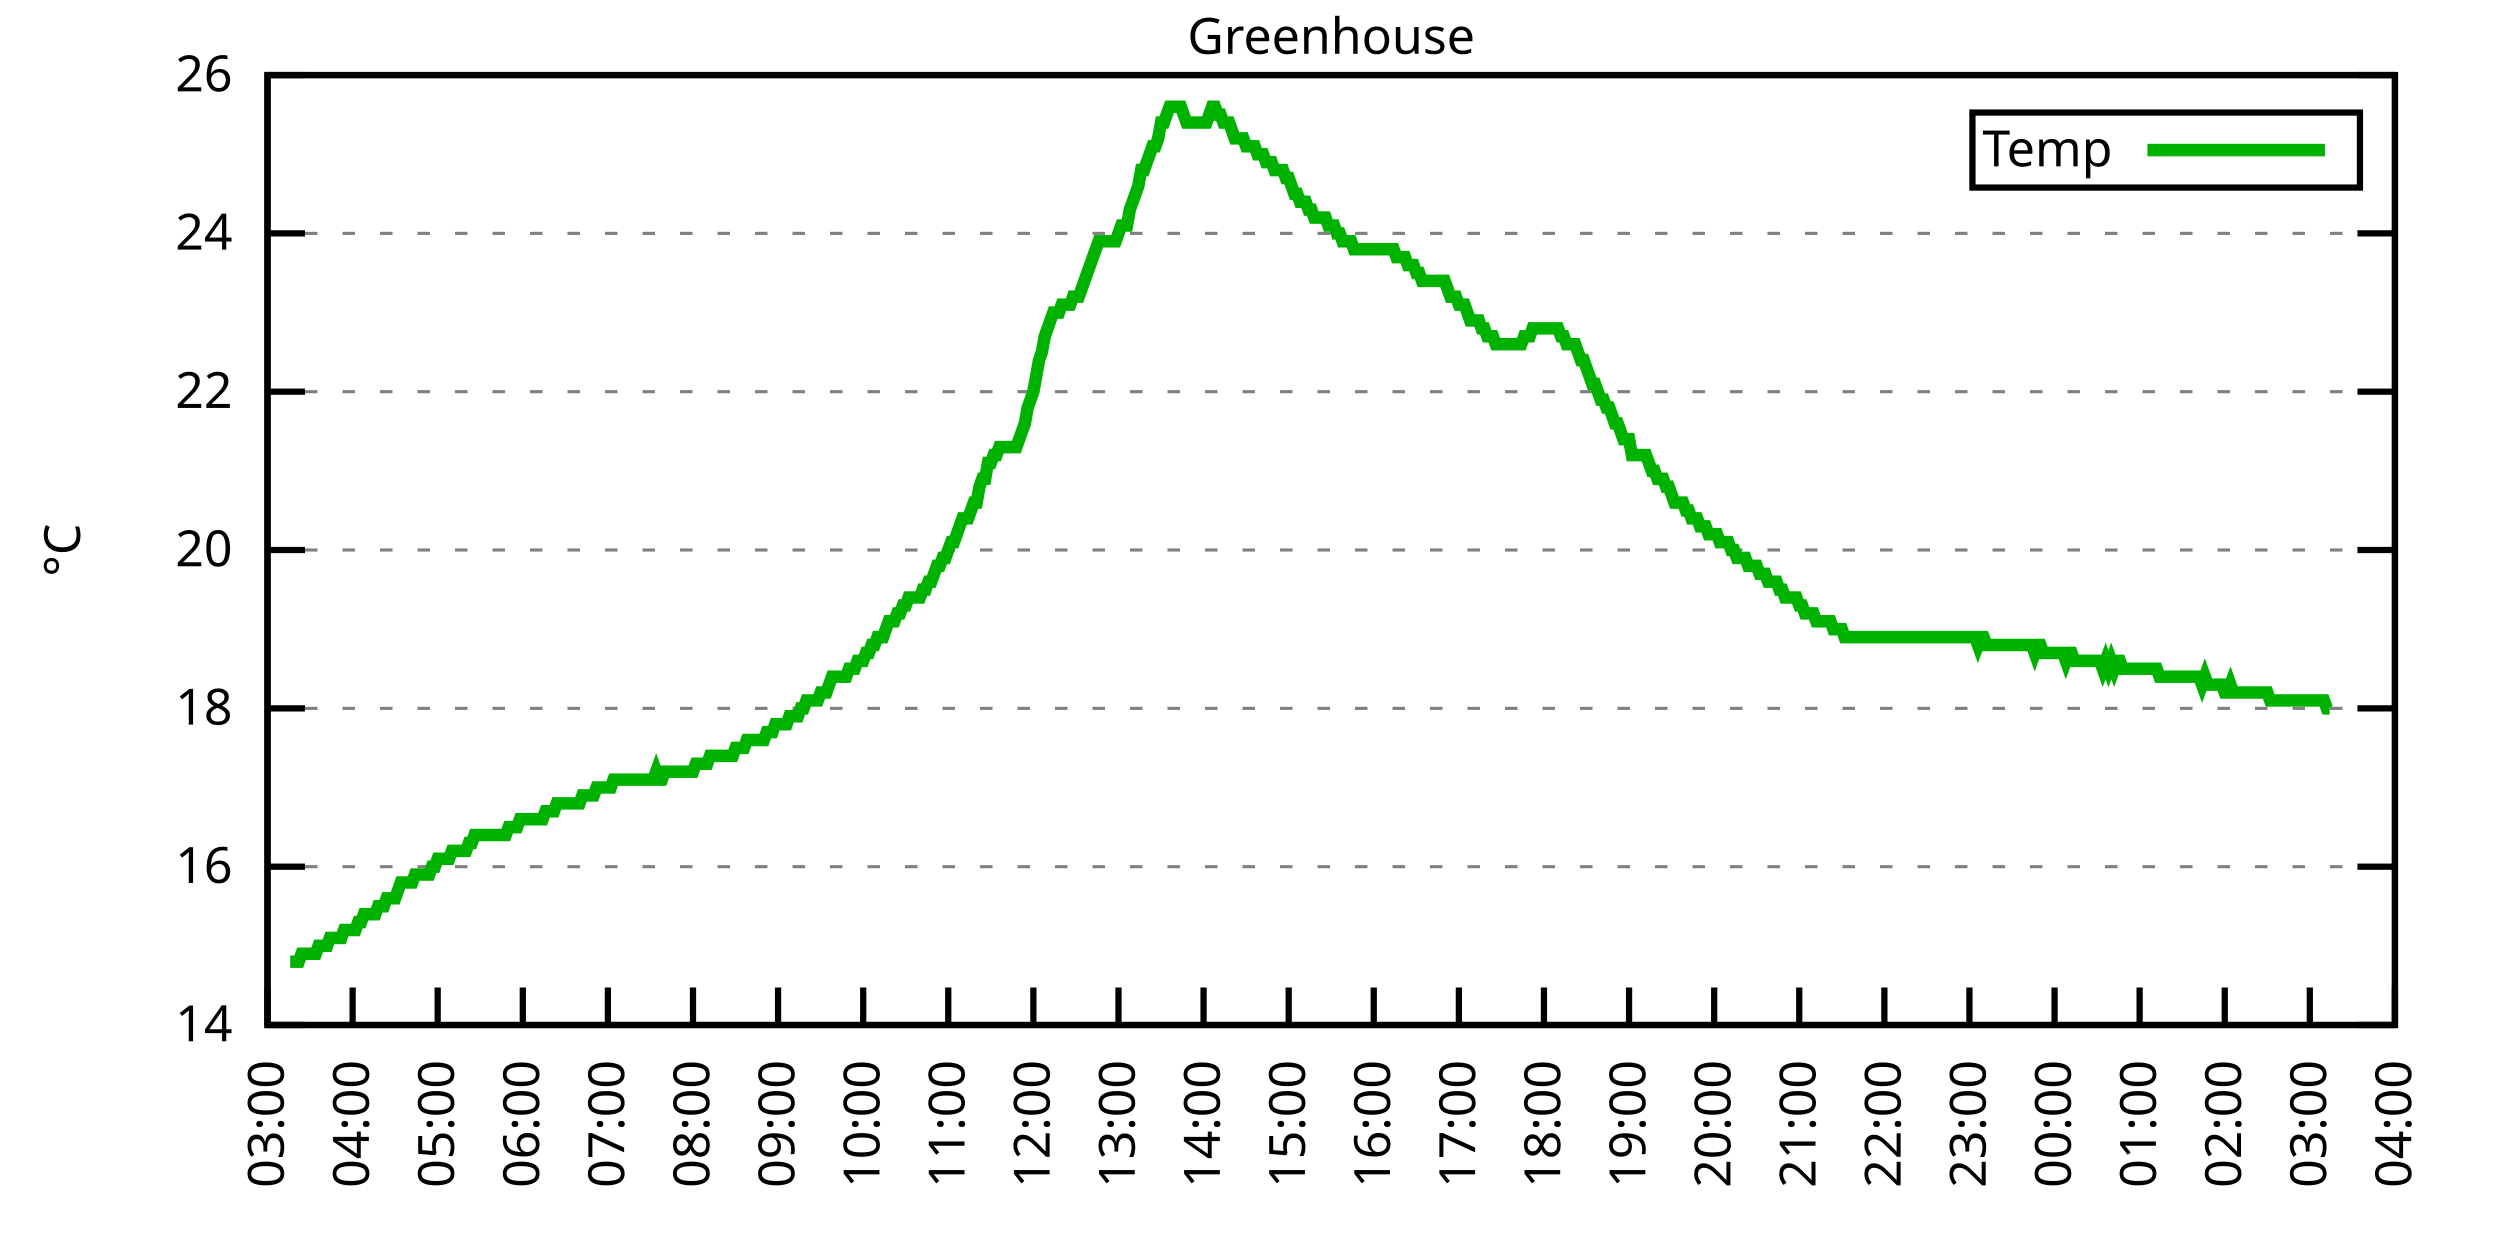
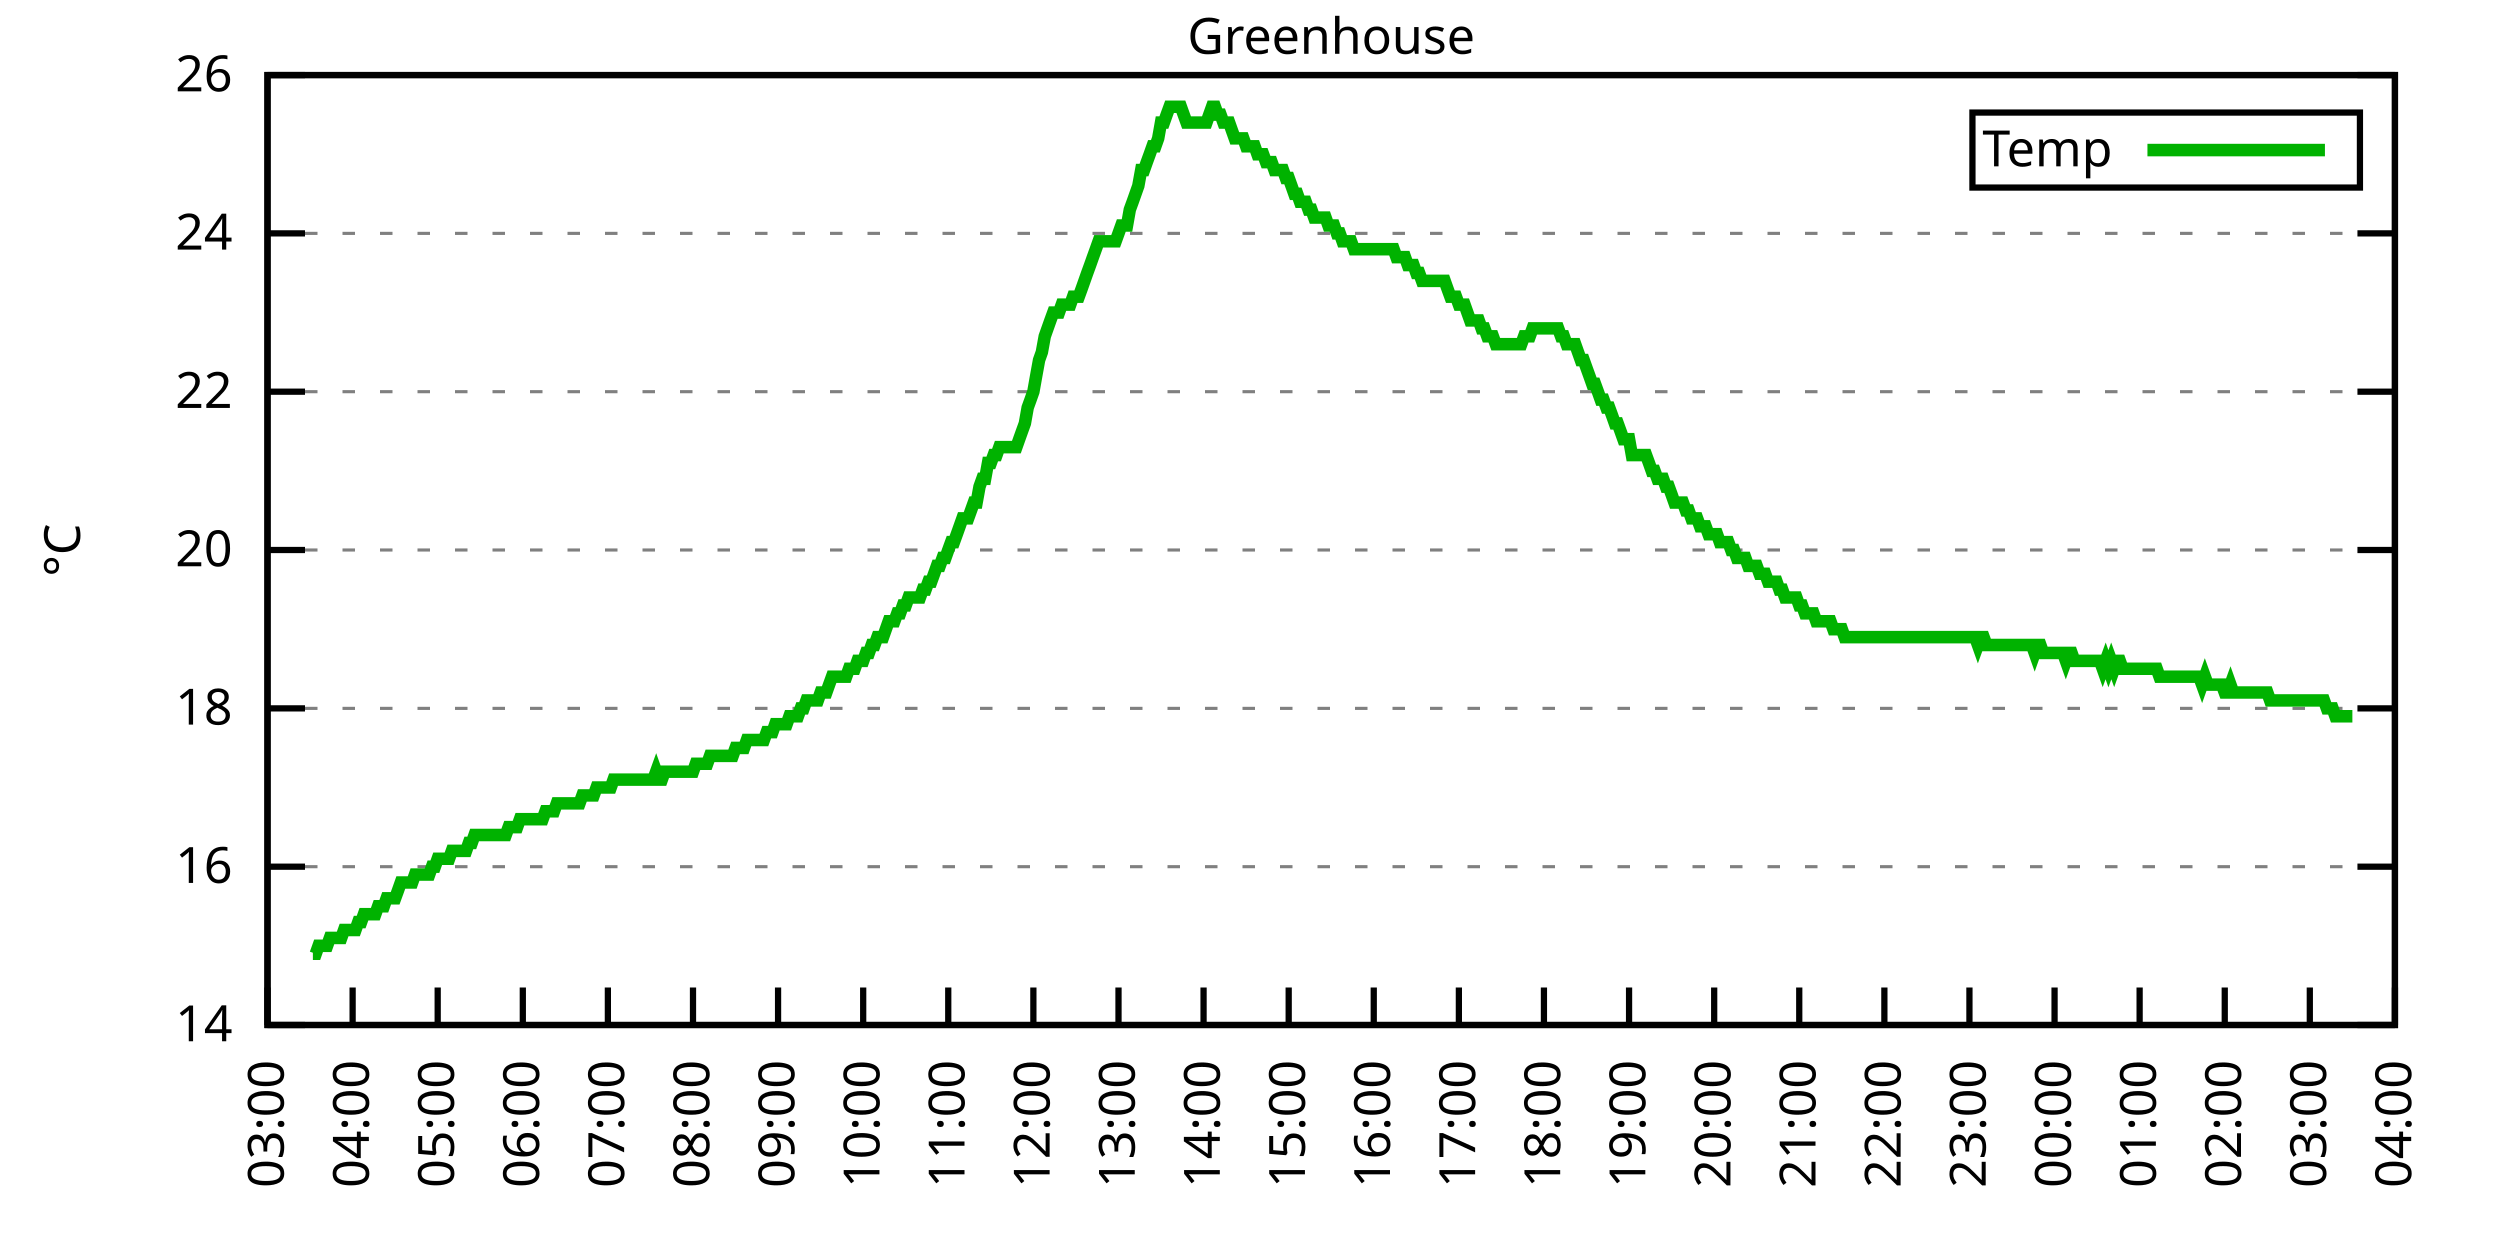
<svg xmlns="http://www.w3.org/2000/svg" xmlns:xlink="http://www.w3.org/1999/xlink" width="400" height="200" viewBox="0 0 400 200">
  <g id="gnuplot_canvas">
    <rect x="0" y="0" width="400" height="200" fill="none" />
    <defs>
      <circle id="gpDot" r="0.5" stroke-width="0.5" stroke="currentColor" />
      <path id="gpPt0" stroke-width="0.333" stroke="currentColor" d="M-1,0 h2 M0,-1 v2" />
      <path id="gpPt1" stroke-width="0.333" stroke="currentColor" d="M-1,-1 L1,1 M1,-1 L-1,1" />
      <path id="gpPt2" stroke-width="0.333" stroke="currentColor" d="M-1,0 L1,0 M0,-1 L0,1 M-1,-1 L1,1 M-1,1 L1,-1" />
      <rect id="gpPt3" stroke-width="0.333" stroke="currentColor" x="-1" y="-1" width="2" height="2" />
      <rect id="gpPt4" stroke-width="0.333" stroke="currentColor" fill="currentColor" x="-1" y="-1" width="2" height="2" />
      <circle id="gpPt5" stroke-width="0.333" stroke="currentColor" cx="0" cy="0" r="1" />
      <use xlink:href="#gpPt5" id="gpPt6" fill="currentColor" stroke="none" />
      <path id="gpPt7" stroke-width="0.333" stroke="currentColor" d="M0,-1.33 L-1.33,0.67 L1.33,0.67 z" />
      <use xlink:href="#gpPt7" id="gpPt8" fill="currentColor" stroke="none" />
      <use xlink:href="#gpPt7" id="gpPt9" stroke="currentColor" transform="rotate(180)" />
      <use xlink:href="#gpPt9" id="gpPt10" fill="currentColor" stroke="none" />
      <use xlink:href="#gpPt3" id="gpPt11" stroke="currentColor" transform="rotate(45)" />
      <use xlink:href="#gpPt11" id="gpPt12" fill="currentColor" stroke="none" />
      <path id="gpPt13" stroke-width="0.333" stroke="currentColor" d="M0,1.330 L1.265,0.411 L0.782,-1.067 L-0.782,-1.076 L-1.265,0.411 z" />
      <use xlink:href="#gpPt13" id="gpPt14" fill="currentColor" stroke="none" />
      <filter id="textbox" filterUnits="objectBoundingBox" x="0" y="0" height="1" width="1">
        <feFlood flood-color="white" flood-opacity="1" result="bgnd" />
        <feComposite in="SourceGraphic" in2="bgnd" operator="atop" />
      </filter>
      <filter id="greybox" filterUnits="objectBoundingBox" x="0" y="0" height="1" width="1">
        <feFlood flood-color="lightgrey" flood-opacity="1" result="grey" />
        <feComposite in="SourceGraphic" in2="grey" operator="atop" />
      </filter>
    </defs>
    <g fill="none" color="white" stroke="currentColor" stroke-width="1.00" stroke-linecap="butt" stroke-linejoin="miter">
</g>
    <g fill="none" color="black" stroke="currentColor" stroke-width="1.00" stroke-linecap="butt" stroke-linejoin="miter">
      <g stroke="none" shape-rendering="crispEdges">
        <polygon fill="rgb(255, 255, 255)" points="42.80,164.00 383.18,164.00 383.18,12.02 42.80,12.02 " />
      </g>
    </g>
    <g fill="none" color="black" stroke="currentColor" stroke-width="1.00" stroke-linecap="butt" stroke-linejoin="miter">
</g>
    <g fill="none" color="black" stroke="black" stroke-width="0.50" stroke-linecap="butt" stroke-linejoin="miter">
</g>
    <g fill="none" color="gray" stroke="currentColor" stroke-width="0.50" stroke-linecap="butt" stroke-linejoin="miter">
      <path stroke="gray" stroke-dasharray="2,4" class="gridline" d="M42.80,164.00 L383.19,164.00  " />
    </g>
    <g fill="none" color="gray" stroke="gray" stroke-width="1.00" stroke-linecap="butt" stroke-linejoin="miter">
</g>
    <g fill="none" color="black" stroke="currentColor" stroke-width="1.00" stroke-linecap="butt" stroke-linejoin="miter">
      <path stroke="black" d="M42.80,164.00 L48.80,164.00 M383.19,164.00 L377.19,164.00  " />
      <g transform="translate(37.20,166.60)" stroke="none" fill="black" font-family="Sans" font-size="8.00" text-anchor="end">
        <text>
          <tspan font-family="Sans"> 14</tspan>
        </text>
      </g>
    </g>
    <g fill="none" color="black" stroke="currentColor" stroke-width="1.00" stroke-linecap="butt" stroke-linejoin="miter">
</g>
    <g fill="none" color="black" stroke="black" stroke-width="0.50" stroke-linecap="butt" stroke-linejoin="miter">
</g>
    <g fill="none" color="gray" stroke="currentColor" stroke-width="0.50" stroke-linecap="butt" stroke-linejoin="miter">
      <path stroke="gray" stroke-dasharray="2,4" class="gridline" d="M42.80,138.67 L383.19,138.67  " />
    </g>
    <g fill="none" color="gray" stroke="gray" stroke-width="1.00" stroke-linecap="butt" stroke-linejoin="miter">
</g>
    <g fill="none" color="black" stroke="currentColor" stroke-width="1.00" stroke-linecap="butt" stroke-linejoin="miter">
      <path stroke="black" d="M42.80,138.67 L48.80,138.67 M383.19,138.67 L377.19,138.67  " />
      <g transform="translate(37.20,141.27)" stroke="none" fill="black" font-family="Sans" font-size="8.00" text-anchor="end">
        <text>
          <tspan font-family="Sans"> 16</tspan>
        </text>
      </g>
    </g>
    <g fill="none" color="black" stroke="currentColor" stroke-width="1.00" stroke-linecap="butt" stroke-linejoin="miter">
</g>
    <g fill="none" color="black" stroke="black" stroke-width="0.50" stroke-linecap="butt" stroke-linejoin="miter">
</g>
    <g fill="none" color="gray" stroke="currentColor" stroke-width="0.50" stroke-linecap="butt" stroke-linejoin="miter">
      <path stroke="gray" stroke-dasharray="2,4" class="gridline" d="M42.80,113.34 L383.19,113.34  " />
    </g>
    <g fill="none" color="gray" stroke="gray" stroke-width="1.00" stroke-linecap="butt" stroke-linejoin="miter">
</g>
    <g fill="none" color="black" stroke="currentColor" stroke-width="1.00" stroke-linecap="butt" stroke-linejoin="miter">
      <path stroke="black" d="M42.80,113.34 L48.80,113.34 M383.19,113.34 L377.19,113.34  " />
      <g transform="translate(37.20,115.94)" stroke="none" fill="black" font-family="Sans" font-size="8.00" text-anchor="end">
        <text>
          <tspan font-family="Sans"> 18</tspan>
        </text>
      </g>
    </g>
    <g fill="none" color="black" stroke="currentColor" stroke-width="1.00" stroke-linecap="butt" stroke-linejoin="miter">
</g>
    <g fill="none" color="black" stroke="black" stroke-width="0.50" stroke-linecap="butt" stroke-linejoin="miter">
</g>
    <g fill="none" color="gray" stroke="currentColor" stroke-width="0.50" stroke-linecap="butt" stroke-linejoin="miter">
      <path stroke="gray" stroke-dasharray="2,4" class="gridline" d="M42.80,88.00 L383.19,88.00  " />
    </g>
    <g fill="none" color="gray" stroke="gray" stroke-width="1.00" stroke-linecap="butt" stroke-linejoin="miter">
</g>
    <g fill="none" color="black" stroke="currentColor" stroke-width="1.00" stroke-linecap="butt" stroke-linejoin="miter">
      <path stroke="black" d="M42.80,88.00 L48.80,88.00 M383.19,88.00 L377.19,88.00  " />
      <g transform="translate(37.20,90.60)" stroke="none" fill="black" font-family="Sans" font-size="8.00" text-anchor="end">
        <text>
          <tspan font-family="Sans"> 20</tspan>
        </text>
      </g>
    </g>
    <g fill="none" color="black" stroke="currentColor" stroke-width="1.00" stroke-linecap="butt" stroke-linejoin="miter">
</g>
    <g fill="none" color="black" stroke="black" stroke-width="0.50" stroke-linecap="butt" stroke-linejoin="miter">
</g>
    <g fill="none" color="gray" stroke="currentColor" stroke-width="0.50" stroke-linecap="butt" stroke-linejoin="miter">
      <path stroke="gray" stroke-dasharray="2,4" class="gridline" d="M42.80,62.67 L383.19,62.67  " />
    </g>
    <g fill="none" color="gray" stroke="gray" stroke-width="1.00" stroke-linecap="butt" stroke-linejoin="miter">
</g>
    <g fill="none" color="black" stroke="currentColor" stroke-width="1.00" stroke-linecap="butt" stroke-linejoin="miter">
      <path stroke="black" d="M42.80,62.67 L48.80,62.67 M383.19,62.67 L377.19,62.67  " />
      <g transform="translate(37.20,65.27)" stroke="none" fill="black" font-family="Sans" font-size="8.00" text-anchor="end">
        <text>
          <tspan font-family="Sans"> 22</tspan>
        </text>
      </g>
    </g>
    <g fill="none" color="black" stroke="currentColor" stroke-width="1.00" stroke-linecap="butt" stroke-linejoin="miter">
</g>
    <g fill="none" color="black" stroke="black" stroke-width="0.50" stroke-linecap="butt" stroke-linejoin="miter">
</g>
    <g fill="none" color="gray" stroke="currentColor" stroke-width="0.50" stroke-linecap="butt" stroke-linejoin="miter">
      <path stroke="gray" stroke-dasharray="2,4" class="gridline" d="M42.80,37.34 L383.19,37.34  " />
    </g>
    <g fill="none" color="gray" stroke="gray" stroke-width="1.00" stroke-linecap="butt" stroke-linejoin="miter">
</g>
    <g fill="none" color="black" stroke="currentColor" stroke-width="1.00" stroke-linecap="butt" stroke-linejoin="miter">
      <path stroke="black" d="M42.80,37.34 L48.80,37.34 M383.19,37.34 L377.19,37.34  " />
      <g transform="translate(37.20,39.94)" stroke="none" fill="black" font-family="Sans" font-size="8.00" text-anchor="end">
        <text>
          <tspan font-family="Sans"> 24</tspan>
        </text>
      </g>
    </g>
    <g fill="none" color="black" stroke="currentColor" stroke-width="1.00" stroke-linecap="butt" stroke-linejoin="miter">
</g>
    <g fill="none" color="black" stroke="black" stroke-width="0.50" stroke-linecap="butt" stroke-linejoin="miter">
</g>
    <g fill="none" color="gray" stroke="currentColor" stroke-width="0.50" stroke-linecap="butt" stroke-linejoin="miter">
      <path stroke="gray" stroke-dasharray="2,4" class="gridline" d="M42.80,12.01 L383.19,12.01  " />
    </g>
    <g fill="none" color="gray" stroke="gray" stroke-width="1.00" stroke-linecap="butt" stroke-linejoin="miter">
</g>
    <g fill="none" color="black" stroke="currentColor" stroke-width="1.00" stroke-linecap="butt" stroke-linejoin="miter">
      <path stroke="black" d="M42.80,12.01 L48.80,12.01 M383.19,12.01 L377.19,12.01  " />
      <g transform="translate(37.20,14.61)" stroke="none" fill="black" font-family="Sans" font-size="8.00" text-anchor="end">
        <text>
          <tspan font-family="Sans"> 26</tspan>
        </text>
      </g>
    </g>
    <g fill="none" color="black" stroke="currentColor" stroke-width="1.00" stroke-linecap="butt" stroke-linejoin="miter">
      <path stroke="black" d="M42.80,164.00 L42.80,158.00  " />
      <g transform="translate(45.40,169.60) rotate(270.00)" stroke="none" fill="black" font-family="Sans" font-size="8.00" text-anchor="end">
        <text>
          <tspan font-family="Sans">03:00</tspan>
        </text>
      </g>
    </g>
    <g fill="none" color="black" stroke="currentColor" stroke-width="1.00" stroke-linecap="butt" stroke-linejoin="miter">
      <path stroke="black" d="M56.42,164.00 L56.42,158.00  " />
      <g transform="translate(59.02,169.60) rotate(270.00)" stroke="none" fill="black" font-family="Sans" font-size="8.00" text-anchor="end">
        <text>
          <tspan font-family="Sans">04:00</tspan>
        </text>
      </g>
    </g>
    <g fill="none" color="black" stroke="currentColor" stroke-width="1.00" stroke-linecap="butt" stroke-linejoin="miter">
      <path stroke="black" d="M70.03,164.00 L70.03,158.00  " />
      <g transform="translate(72.63,169.60) rotate(270.00)" stroke="none" fill="black" font-family="Sans" font-size="8.00" text-anchor="end">
        <text>
          <tspan font-family="Sans">05:00</tspan>
        </text>
      </g>
    </g>
    <g fill="none" color="black" stroke="currentColor" stroke-width="1.00" stroke-linecap="butt" stroke-linejoin="miter">
      <path stroke="black" d="M83.65,164.00 L83.65,158.00  " />
      <g transform="translate(86.25,169.60) rotate(270.00)" stroke="none" fill="black" font-family="Sans" font-size="8.00" text-anchor="end">
        <text>
          <tspan font-family="Sans">06:00</tspan>
        </text>
      </g>
    </g>
    <g fill="none" color="black" stroke="currentColor" stroke-width="1.00" stroke-linecap="butt" stroke-linejoin="miter">
      <path stroke="black" d="M97.26,164.00 L97.26,158.00  " />
      <g transform="translate(99.86,169.60) rotate(270.00)" stroke="none" fill="black" font-family="Sans" font-size="8.00" text-anchor="end">
        <text>
          <tspan font-family="Sans">07:00</tspan>
        </text>
      </g>
    </g>
    <g fill="none" color="black" stroke="currentColor" stroke-width="1.00" stroke-linecap="butt" stroke-linejoin="miter">
      <path stroke="black" d="M110.88,164.00 L110.88,158.00  " />
      <g transform="translate(113.48,169.60) rotate(270.00)" stroke="none" fill="black" font-family="Sans" font-size="8.00" text-anchor="end">
        <text>
          <tspan font-family="Sans">08:00</tspan>
        </text>
      </g>
    </g>
    <g fill="none" color="black" stroke="currentColor" stroke-width="1.00" stroke-linecap="butt" stroke-linejoin="miter">
      <path stroke="black" d="M124.49,164.00 L124.49,158.00  " />
      <g transform="translate(127.09,169.60) rotate(270.00)" stroke="none" fill="black" font-family="Sans" font-size="8.00" text-anchor="end">
        <text>
          <tspan font-family="Sans">09:00</tspan>
        </text>
      </g>
    </g>
    <g fill="none" color="black" stroke="currentColor" stroke-width="1.00" stroke-linecap="butt" stroke-linejoin="miter">
      <path stroke="black" d="M138.11,164.00 L138.11,158.00  " />
      <g transform="translate(140.71,169.60) rotate(270.00)" stroke="none" fill="black" font-family="Sans" font-size="8.00" text-anchor="end">
        <text>
          <tspan font-family="Sans">10:00</tspan>
        </text>
      </g>
    </g>
    <g fill="none" color="black" stroke="currentColor" stroke-width="1.00" stroke-linecap="butt" stroke-linejoin="miter">
      <path stroke="black" d="M151.72,164.00 L151.72,158.00  " />
      <g transform="translate(154.32,169.60) rotate(270.00)" stroke="none" fill="black" font-family="Sans" font-size="8.00" text-anchor="end">
        <text>
          <tspan font-family="Sans">11:00</tspan>
        </text>
      </g>
    </g>
    <g fill="none" color="black" stroke="currentColor" stroke-width="1.00" stroke-linecap="butt" stroke-linejoin="miter">
      <path stroke="black" d="M165.34,164.00 L165.34,158.00  " />
      <g transform="translate(167.94,169.60) rotate(270.00)" stroke="none" fill="black" font-family="Sans" font-size="8.00" text-anchor="end">
        <text>
          <tspan font-family="Sans">12:00</tspan>
        </text>
      </g>
    </g>
    <g fill="none" color="black" stroke="currentColor" stroke-width="1.00" stroke-linecap="butt" stroke-linejoin="miter">
      <path stroke="black" d="M178.96,164.00 L178.96,158.00  " />
      <g transform="translate(181.56,169.60) rotate(270.00)" stroke="none" fill="black" font-family="Sans" font-size="8.00" text-anchor="end">
        <text>
          <tspan font-family="Sans">13:00</tspan>
        </text>
      </g>
    </g>
    <g fill="none" color="black" stroke="currentColor" stroke-width="1.00" stroke-linecap="butt" stroke-linejoin="miter">
      <path stroke="black" d="M192.57,164.00 L192.57,158.00  " />
      <g transform="translate(195.17,169.60) rotate(270.00)" stroke="none" fill="black" font-family="Sans" font-size="8.00" text-anchor="end">
        <text>
          <tspan font-family="Sans">14:00</tspan>
        </text>
      </g>
    </g>
    <g fill="none" color="black" stroke="currentColor" stroke-width="1.00" stroke-linecap="butt" stroke-linejoin="miter">
      <path stroke="black" d="M206.19,164.00 L206.19,158.00  " />
      <g transform="translate(208.79,169.60) rotate(270.00)" stroke="none" fill="black" font-family="Sans" font-size="8.00" text-anchor="end">
        <text>
          <tspan font-family="Sans">15:00</tspan>
        </text>
      </g>
    </g>
    <g fill="none" color="black" stroke="currentColor" stroke-width="1.00" stroke-linecap="butt" stroke-linejoin="miter">
      <path stroke="black" d="M219.80,164.00 L219.80,158.00  " />
      <g transform="translate(222.40,169.60) rotate(270.00)" stroke="none" fill="black" font-family="Sans" font-size="8.00" text-anchor="end">
        <text>
          <tspan font-family="Sans">16:00</tspan>
        </text>
      </g>
    </g>
    <g fill="none" color="black" stroke="currentColor" stroke-width="1.00" stroke-linecap="butt" stroke-linejoin="miter">
      <path stroke="black" d="M233.42,164.00 L233.42,158.00  " />
      <g transform="translate(236.02,169.60) rotate(270.00)" stroke="none" fill="black" font-family="Sans" font-size="8.00" text-anchor="end">
        <text>
          <tspan font-family="Sans">17:00</tspan>
        </text>
      </g>
    </g>
    <g fill="none" color="black" stroke="currentColor" stroke-width="1.00" stroke-linecap="butt" stroke-linejoin="miter">
      <path stroke="black" d="M247.03,164.00 L247.03,158.00  " />
      <g transform="translate(249.63,169.60) rotate(270.00)" stroke="none" fill="black" font-family="Sans" font-size="8.00" text-anchor="end">
        <text>
          <tspan font-family="Sans">18:00</tspan>
        </text>
      </g>
    </g>
    <g fill="none" color="black" stroke="currentColor" stroke-width="1.00" stroke-linecap="butt" stroke-linejoin="miter">
      <path stroke="black" d="M260.65,164.00 L260.65,158.00  " />
      <g transform="translate(263.25,169.60) rotate(270.00)" stroke="none" fill="black" font-family="Sans" font-size="8.00" text-anchor="end">
        <text>
          <tspan font-family="Sans">19:00</tspan>
        </text>
      </g>
    </g>
    <g fill="none" color="black" stroke="currentColor" stroke-width="1.00" stroke-linecap="butt" stroke-linejoin="miter">
      <path stroke="black" d="M274.27,164.00 L274.27,158.00  " />
      <g transform="translate(276.87,169.60) rotate(270.00)" stroke="none" fill="black" font-family="Sans" font-size="8.00" text-anchor="end">
        <text>
          <tspan font-family="Sans">20:00</tspan>
        </text>
      </g>
    </g>
    <g fill="none" color="black" stroke="currentColor" stroke-width="1.00" stroke-linecap="butt" stroke-linejoin="miter">
      <path stroke="black" d="M287.88,164.00 L287.88,158.00  " />
      <g transform="translate(290.48,169.60) rotate(270.00)" stroke="none" fill="black" font-family="Sans" font-size="8.00" text-anchor="end">
        <text>
          <tspan font-family="Sans">21:00</tspan>
        </text>
      </g>
    </g>
    <g fill="none" color="black" stroke="currentColor" stroke-width="1.00" stroke-linecap="butt" stroke-linejoin="miter">
      <path stroke="black" d="M301.50,164.00 L301.50,158.00  " />
      <g transform="translate(304.10,169.60) rotate(270.00)" stroke="none" fill="black" font-family="Sans" font-size="8.00" text-anchor="end">
        <text>
          <tspan font-family="Sans">22:00</tspan>
        </text>
      </g>
    </g>
    <g fill="none" color="black" stroke="currentColor" stroke-width="1.00" stroke-linecap="butt" stroke-linejoin="miter">
      <path stroke="black" d="M315.11,164.00 L315.11,158.00  " />
      <g transform="translate(317.71,169.60) rotate(270.00)" stroke="none" fill="black" font-family="Sans" font-size="8.00" text-anchor="end">
        <text>
          <tspan font-family="Sans">23:00</tspan>
        </text>
      </g>
    </g>
    <g fill="none" color="black" stroke="currentColor" stroke-width="1.00" stroke-linecap="butt" stroke-linejoin="miter">
      <path stroke="black" d="M328.73,164.00 L328.73,158.00  " />
      <g transform="translate(331.33,169.60) rotate(270.00)" stroke="none" fill="black" font-family="Sans" font-size="8.00" text-anchor="end">
        <text>
          <tspan font-family="Sans">00:00</tspan>
        </text>
      </g>
    </g>
    <g fill="none" color="black" stroke="currentColor" stroke-width="1.00" stroke-linecap="butt" stroke-linejoin="miter">
      <path stroke="black" d="M342.34,164.00 L342.34,158.00  " />
      <g transform="translate(344.94,169.60) rotate(270.00)" stroke="none" fill="black" font-family="Sans" font-size="8.00" text-anchor="end">
        <text>
          <tspan font-family="Sans">01:00</tspan>
        </text>
      </g>
    </g>
    <g fill="none" color="black" stroke="currentColor" stroke-width="1.00" stroke-linecap="butt" stroke-linejoin="miter">
      <path stroke="black" d="M355.96,164.00 L355.96,158.00  " />
      <g transform="translate(358.56,169.60) rotate(270.00)" stroke="none" fill="black" font-family="Sans" font-size="8.00" text-anchor="end">
        <text>
          <tspan font-family="Sans">02:00</tspan>
        </text>
      </g>
    </g>
    <g fill="none" color="black" stroke="currentColor" stroke-width="1.00" stroke-linecap="butt" stroke-linejoin="miter">
      <path stroke="black" d="M369.57,164.00 L369.57,158.00  " />
      <g transform="translate(372.17,169.60) rotate(270.00)" stroke="none" fill="black" font-family="Sans" font-size="8.00" text-anchor="end">
        <text>
          <tspan font-family="Sans">03:00</tspan>
        </text>
      </g>
    </g>
    <g fill="none" color="black" stroke="currentColor" stroke-width="1.00" stroke-linecap="butt" stroke-linejoin="miter">
      <path stroke="black" d="M383.19,164.00 L383.19,158.00  " />
      <g transform="translate(385.79,169.60) rotate(270.00)" stroke="none" fill="black" font-family="Sans" font-size="8.00" text-anchor="end">
        <text>
          <tspan font-family="Sans">04:00</tspan>
        </text>
      </g>
    </g>
    <g fill="none" color="black" stroke="currentColor" stroke-width="1.00" stroke-linecap="butt" stroke-linejoin="miter">
</g>
    <g fill="none" color="black" stroke="currentColor" stroke-width="1.00" stroke-linecap="butt" stroke-linejoin="miter">
      <path stroke="black" d="M42.80,12.01 L42.80,164.00 L383.19,164.00 L383.19,12.01 L42.80,12.01 Z  " />
    </g>
    <g fill="none" color="black" stroke="currentColor" stroke-width="1.00" stroke-linecap="butt" stroke-linejoin="miter">
</g>
    <g fill="none" color="black" stroke="currentColor" stroke-width="1.00" stroke-linecap="butt" stroke-linejoin="miter">
      <path stroke="black" d="M315.59,30.01 L315.59,18.01 L377.59,18.01 L377.59,30.01 L315.59,30.01 Z  " />
    </g>
    <g id="Greenhouse_plot_1">
      <g fill="none" color="white" stroke="black" stroke-width="2.00" stroke-linecap="butt" stroke-linejoin="miter">
</g>
      <g fill="none" color="black" stroke="currentColor" stroke-width="2.00" stroke-linecap="butt" stroke-linejoin="miter">
        <g transform="translate(337.99,26.61)" stroke="none" fill="black" font-family="Sans" font-size="8.00" text-anchor="end">
          <text>
            <tspan font-family="Sans">Temp</tspan>
          </text>
        </g>
      </g>
      <g fill="none" color="black" stroke="currentColor" stroke-width="2.00" stroke-linecap="butt" stroke-linejoin="miter">
-         <path stroke="rgb(  0, 178,   0)" d="M343.59,24.01 L371.99,24.01 M46.43,153.87 L46.88,153.87 L47.34,153.87 L47.79,153.87 L48.25,152.60 L48.70,152.60   L49.15,152.60 L49.61,152.60 L50.06,152.60 L50.52,152.60 L50.97,151.33 L51.42,151.33 L51.88,151.33 L52.33,151.33   L52.78,150.07 L53.24,150.07 L53.69,150.07 L54.15,150.07 L54.60,150.07 L55.05,148.80 L55.51,148.80 L55.96,148.80   L56.42,148.80 L56.87,148.80 L57.32,147.53 L57.78,147.53 L58.23,146.27 L58.68,146.27 L59.14,146.27 L59.59,146.27   L60.05,146.27 L60.50,145.00 L60.95,145.00 L61.41,145.00 L61.86,143.73 L62.32,143.73 L62.77,143.73 L63.22,143.73   L63.68,142.47 L64.13,141.20 L64.58,141.20 L65.04,141.20 L65.49,141.20 L65.95,141.20 L66.40,139.93 L66.85,139.93   L67.31,139.93 L67.76,139.93 L68.22,139.93 L68.67,139.93 L69.12,138.67 L69.58,138.67 L70.03,137.40 L70.49,137.40   L70.94,137.40 L71.39,137.40 L71.85,137.40 L72.30,136.14 L72.75,136.14 L73.21,136.14 L73.66,136.14 L74.12,136.14   L74.57,136.14 L75.02,134.87 L75.48,134.87 L75.93,133.60 L76.39,133.60 L76.84,133.60 L77.29,133.60 L77.75,133.60   L78.20,133.60 L78.65,133.60 L79.11,133.60 L79.56,133.60 L80.02,133.60 L80.47,133.60 L80.92,133.60 L81.38,132.34   L81.83,132.34 L82.29,132.34 L82.74,132.34 L83.19,131.07 L83.65,131.07 L84.10,131.07 L84.55,131.07 L85.01,131.07   L85.46,131.07 L85.92,131.07 L86.37,131.07 L86.82,131.07 L87.28,129.80 L87.73,129.80 L88.19,129.80 L88.64,129.80   L89.09,128.54 L89.55,128.54 L90.00,128.54 L90.45,128.54 L90.91,128.54 L91.36,128.54 L91.82,128.54 L92.27,128.54   L92.72,128.54 L93.18,127.27 L93.63,127.27 L94.09,127.27 L94.54,127.27 L94.99,127.27 L95.45,126.00 L95.90,126.00   L96.35,126.00 L96.81,126.00 L97.26,126.00 L97.72,126.00 L98.17,124.74 L98.62,124.74 L99.08,124.74 L99.53,124.74   L99.99,124.74 L100.44,124.74 L100.89,124.74 L101.35,124.74 L101.80,124.74 L102.25,124.74 L102.71,124.74 L103.16,124.74   L103.62,124.74 L104.07,124.74 L104.52,124.74 L104.98,123.47 L105.43,124.74 L105.89,124.74 L106.34,123.47 L106.79,123.47   L107.25,123.47 L107.70,123.47 L108.15,123.47 L108.61,123.47 L109.06,123.47 L109.52,123.47 L109.97,123.47 L110.42,123.47   L110.88,123.47 L111.33,122.20 L111.79,122.20 L112.24,122.20 L112.69,122.20 L113.15,122.20 L113.60,120.94 L114.05,120.94   L114.51,120.94 L114.96,120.94 L115.42,120.94 L115.87,120.94 L116.32,120.94 L116.78,120.94 L117.23,120.94 L117.69,119.67   L118.14,119.67 L118.59,119.67 L119.05,119.67 L119.50,118.40 L119.96,118.40 L120.41,118.40 L120.86,118.40 L121.32,118.40   L121.77,118.40 L122.22,118.40 L122.68,117.14 L123.13,117.14 L123.59,117.14 L124.04,115.87 L124.49,115.87 L124.95,115.87   L125.40,115.87 L125.86,115.87 L126.31,114.60 L126.76,114.60 L127.22,114.60 L127.67,114.60 L128.12,113.34 L128.58,113.34   L129.03,112.07 L129.49,112.07 L129.94,112.07 L130.39,112.07 L130.85,112.07 L131.30,110.80 L131.76,110.80 L132.21,110.80   L132.66,109.54 L133.12,108.27 L133.57,108.27 L134.02,108.27 L134.48,108.27 L134.93,108.27 L135.39,108.27 L135.84,107.00   L136.29,107.00 L136.75,107.00 L137.20,105.74 L137.66,105.74 L138.11,105.74 L138.56,104.47 L139.02,104.47 L139.47,103.20   L139.92,103.20 L140.38,101.94 L140.83,101.94 L141.29,101.94 L141.74,100.67 L142.19,99.40 L142.65,99.40 L143.10,99.40   L143.56,98.14 L144.01,98.14 L144.46,96.87 L144.92,96.87 L145.37,95.60 L145.82,95.60 L146.28,95.60 L146.73,95.60   L147.19,95.60 L147.64,94.34 L148.09,94.34 L148.55,93.07 L149.00,93.07 L149.46,91.80 L149.91,90.54 L150.36,90.54   L150.82,89.27 L151.27,89.27 L151.72,88.00 L152.18,86.74 L152.63,86.74 L153.09,85.47 L153.54,84.21 L153.99,82.94   L154.45,82.94 L154.90,82.94 L155.36,81.67 L155.81,80.41 L156.26,80.41 L156.72,77.87 L157.17,76.61 L157.62,76.61   L158.08,74.07 L158.53,74.07 L158.99,72.81 L159.44,72.81 L159.89,71.54 L160.35,71.54 L160.80,71.54 L161.26,71.54   L161.71,71.54 L162.16,71.54 L162.62,71.54 L163.07,70.27 L163.52,69.01 L163.98,67.74 L164.43,65.21 L164.89,63.94   L165.34,62.67 L165.79,60.14 L166.25,57.61 L166.70,56.34 L167.16,53.81 L167.61,52.54 L168.06,51.27 L168.52,50.01   L168.97,50.01 L169.43,50.01 L169.88,48.74 L170.33,48.74 L170.79,48.74 L171.24,48.74 L171.69,47.47 L172.15,47.47   L172.60,47.47 L173.06,46.21 L173.51,44.94 L173.96,43.67 L174.42,42.41 L174.87,41.14 L175.33,39.87 L175.78,38.61   L176.23,38.61 L176.69,38.61 L177.14,38.61 L177.59,38.61 L178.05,38.61 L178.50,38.61 L178.96,37.34 L179.41,36.08   L179.86,36.08 L180.32,36.08 L180.77,33.54 L181.23,32.28 L181.68,31.01 L182.13,29.74 L182.59,27.21 L183.04,27.21   L183.49,25.94 L183.95,24.68 L184.40,23.41 L184.86,23.41 L185.31,22.14 L185.76,19.61 L186.22,19.61 L186.67,18.34   L187.13,17.08 L187.58,17.08 L188.03,17.08 L188.49,17.08 L188.94,17.08 L189.39,18.34 L189.85,19.61 L190.30,19.61   L190.76,19.61 L191.21,19.61 L191.66,19.61 L192.12,19.61 L192.57,19.61 L193.03,19.61 L193.48,18.34 L193.93,17.08   L194.39,17.08 L194.84,18.34 L195.29,18.34 L195.75,19.61 L196.20,19.61 L196.66,19.61 L197.11,20.88 L197.56,22.14   L198.02,22.14 L198.47,22.14 L198.93,22.14 L199.38,23.41 L199.83,23.41 L200.29,23.41 L200.74,23.41 L201.19,24.68   L201.65,24.68 L202.10,24.68 L202.56,25.94 L203.01,25.94 L203.46,25.94 L203.92,27.21 L204.37,27.21 L204.83,27.21   L205.28,27.21 L205.73,28.48 L206.19,28.48 L206.64,29.74 L207.09,31.01 L207.55,31.01 L208.00,32.28 L208.46,32.28   L208.91,32.28 L209.36,33.54 L209.82,33.54 L210.27,34.81 L210.73,34.81 L211.18,34.81 L211.63,34.81 L212.09,34.81   L212.54,36.08 L213.00,36.08 L213.45,36.08 L213.90,37.34 L214.36,37.34 L214.81,38.61 L215.26,38.61 L215.72,38.61   L216.17,38.61 L216.63,39.87 L217.08,39.87 L217.53,39.87 L217.99,39.87 L218.44,39.87 L218.90,39.87 L219.35,39.87   L219.80,39.87 L220.26,39.87 L220.71,39.87 L221.16,39.87 L221.62,39.87 L222.07,39.87 L222.53,39.87 L222.98,39.87   L223.43,41.14 L223.89,41.14 L224.34,41.14 L224.80,41.14 L225.25,42.41 L225.70,42.41 L226.16,42.41 L226.61,43.67   L227.06,43.67 L227.52,44.94 L227.97,44.94 L228.43,44.94 L228.88,44.94 L229.33,44.94 L229.79,44.94 L230.24,44.94   L230.70,44.94 L231.15,44.94 L231.60,46.21 L232.06,47.47 L232.51,47.47 L232.96,47.47 L233.42,48.74 L233.87,48.74   L234.33,48.74 L234.78,50.01 L235.23,51.27 L235.69,51.27 L236.14,51.27 L236.60,51.27 L237.05,52.54 L237.50,52.54   L237.96,53.81 L238.41,53.81 L238.86,53.81 L239.32,55.07 L239.77,55.07 L240.23,55.07 L240.68,55.07 L241.13,55.07   L241.59,55.07 L242.04,55.07 L242.50,55.07 L242.95,55.07 L243.40,55.07 L243.86,53.81 L244.31,53.81 L244.76,53.81   L245.22,52.54 L245.67,52.54 L246.13,52.54 L246.58,52.54 L247.03,52.54 L247.49,52.54 L247.94,52.54 L248.40,52.54   L248.85,52.54 L249.30,52.54 L249.76,53.81 L250.21,53.81 L250.66,55.07 L251.12,55.07 L251.57,55.07 L252.03,55.07   L252.48,56.34 L252.93,57.61 L253.39,57.61 L253.84,58.87 L254.30,60.14 L254.75,61.41 L255.20,61.41 L255.66,62.67   L256.11,63.94 L256.56,63.94 L257.02,65.21 L257.47,65.21 L257.93,66.47 L258.38,67.74 L258.83,67.74 L259.29,69.01   L259.74,70.27 L260.20,70.27 L260.65,70.27 L261.10,72.81 L261.56,72.81 L262.01,72.81 L262.47,72.81 L262.92,72.81   L263.37,72.81 L263.83,74.07 L264.28,75.34 L264.73,75.34 L265.19,76.61 L265.64,76.61 L266.10,76.61 L266.55,77.87   L267.00,77.87 L267.46,79.14 L267.91,80.41 L268.37,80.41 L268.82,80.41 L269.27,80.41 L269.73,81.67 L270.18,81.67   L270.63,82.94 L271.09,82.94 L271.54,82.94 L272.00,84.21 L272.45,84.21 L272.90,84.21 L273.36,85.47 L273.81,85.47   L274.27,85.47 L274.72,85.47 L275.17,86.74 L275.63,86.74 L276.08,86.74 L276.53,86.74 L276.99,88.00 L277.44,88.00   L277.90,89.27 L278.35,89.27 L278.80,89.27 L279.26,89.27 L279.71,90.54 L280.17,90.54 L280.62,90.54 L281.07,90.54   L281.53,91.80 L281.98,91.80 L282.43,91.80 L282.89,93.07 L283.34,93.07 L283.80,93.07 L284.25,93.07 L284.70,94.34   L285.16,94.34 L285.61,95.60 L286.07,95.60 L286.52,95.60 L286.97,95.60 L287.43,95.60 L287.88,96.87 L288.33,96.87   L288.79,98.14 L289.24,98.14 L289.70,98.14 L290.15,98.14 L290.60,99.40 L291.06,99.40 L291.51,99.40 L291.97,99.40   L292.42,99.40 L292.87,99.40 L293.33,100.67 L293.78,100.67 L294.23,100.67 L294.69,100.67 L295.14,101.94 L295.60,101.94   L296.05,101.94 L296.50,101.94 L296.96,101.94 L297.41,101.94 L297.87,101.94 L298.32,101.94 L298.77,101.94 L299.23,101.94   L299.68,101.94 L300.13,101.94 L300.59,101.94 L301.04,101.94 L301.50,101.94 L301.95,101.94 L302.40,101.94 L302.86,101.94   L303.31,101.94 L303.77,101.94 L304.22,101.94 L304.67,101.94 L305.13,101.94 L305.58,101.94 L306.03,101.94 L306.49,101.94   L306.94,101.94 L307.40,101.94 L307.85,101.94 L308.30,101.94 L308.76,101.94 L309.21,101.94 L309.67,101.94 L310.12,101.94   L310.57,101.94 L311.03,101.94 L311.48,101.94 L311.94,101.94 L312.39,101.94 L312.84,101.94 L313.30,101.94 L313.75,101.94   L314.20,101.94 L314.66,101.94 L315.11,101.94 L315.57,101.94 L316.02,101.94 L316.47,103.20 L316.93,101.94 L317.38,101.94   L317.84,103.20 L318.29,103.20 L318.74,103.20 L319.20,103.20 L319.65,103.20 L320.10,103.20 L320.56,103.20 L321.01,103.20   L321.47,103.20 L321.92,103.20 L322.37,103.20 L322.83,103.20 L323.28,103.20 L323.74,103.20 L324.19,103.20 L324.64,103.20   L325.10,103.20 L325.55,104.47 L326.00,103.20 L326.46,103.20 L326.91,104.47 L327.37,104.47 L327.82,104.47 L328.27,104.47   L328.73,104.47 L329.18,104.47 L329.64,104.47 L330.09,104.47 L330.54,105.74 L331.00,104.47 L331.45,104.47 L331.90,105.74   L332.36,105.74 L332.81,105.74 L333.27,105.74 L333.72,105.74 L334.17,105.74 L334.63,105.74 L335.08,105.74 L335.54,105.74   L335.99,105.74 L336.44,107.00 L336.90,105.74 L337.35,107.00 L337.80,105.74 L338.26,107.00 L338.71,105.74 L339.17,105.74   L339.62,107.00 L340.07,107.00 L340.53,107.00 L340.98,107.00 L341.44,107.00 L341.89,107.00 L342.34,107.00 L342.80,107.00   L343.25,107.00 L343.70,107.00 L344.16,107.00 L344.61,107.00 L345.07,107.00 L345.52,108.27 L345.97,108.27 L346.43,108.27   L346.88,108.27 L347.34,108.27 L347.79,108.27 L348.24,108.27 L348.70,108.27 L349.15,108.27 L349.60,108.27 L350.06,108.27   L350.51,108.27 L350.97,108.27 L351.42,108.27 L351.87,108.27 L352.33,109.54 L352.78,108.27 L353.24,109.54 L353.69,109.54   L354.14,109.54 L354.60,109.54 L355.05,109.54 L355.50,109.54 L355.96,110.80 L356.41,110.80 L356.87,109.54 L357.32,110.80   L357.77,110.80 L358.23,110.80 L358.68,110.80 L359.14,110.80 L359.59,110.80 L360.04,110.80 L360.50,110.80 L360.95,110.80   L361.41,110.80 L361.86,110.80 L362.31,110.80 L362.77,110.80 L363.22,112.07 L363.67,112.07 L364.13,112.07 L364.58,112.07   L365.04,112.07 L365.49,112.07 L365.94,112.07 L366.40,112.07 L366.85,112.07 L367.31,112.07 L367.76,112.07 L368.21,112.07   L368.67,112.07 L369.12,112.07 L369.57,112.07 L370.03,112.07 L370.48,112.07 L370.94,112.07 L371.39,112.07 L371.84,112.07   L372.30,113.34 L372.75,113.34  " />
+         <path stroke="rgb(  0, 178,   0)" d="M343.59,24.01 L371.99,24.01 M50.06,152.60 L50.52,152.60 L50.97,151.33 L51.42,151.33 L51.88,151.33 L52.33,151.33   L52.78,150.07 L53.24,150.07 L53.69,150.07 L54.15,150.07 L54.60,150.07 L55.05,148.80 L55.51,148.80 L55.96,148.80   L56.42,148.80 L56.87,148.80 L57.32,147.53 L57.78,147.53 L58.23,146.27 L58.68,146.27 L59.14,146.27 L59.59,146.27   L60.05,146.27 L60.50,145.00 L60.95,145.00 L61.41,145.00 L61.86,143.73 L62.32,143.73 L62.77,143.73 L63.22,143.73   L63.68,142.47 L64.13,141.20 L64.58,141.20 L65.04,141.20 L65.49,141.20 L65.95,141.20 L66.40,139.93 L66.85,139.93   L67.31,139.93 L67.76,139.93 L68.22,139.93 L68.67,139.93 L69.12,138.67 L69.58,138.67 L70.03,137.40 L70.49,137.40   L70.94,137.40 L71.39,137.40 L71.85,137.40 L72.30,136.14 L72.75,136.14 L73.21,136.14 L73.66,136.14 L74.12,136.14   L74.57,136.14 L75.02,134.87 L75.48,134.87 L75.93,133.60 L76.39,133.60 L76.84,133.60 L77.29,133.60 L77.75,133.60   L78.20,133.60 L78.65,133.60 L79.11,133.60 L79.56,133.60 L80.02,133.60 L80.47,133.60 L80.92,133.60 L81.38,132.34   L81.83,132.34 L82.29,132.34 L82.74,132.34 L83.19,131.07 L83.65,131.07 L84.10,131.07 L84.55,131.07 L85.01,131.07   L85.46,131.07 L85.92,131.07 L86.37,131.07 L86.82,131.07 L87.28,129.80 L87.73,129.80 L88.19,129.80 L88.64,129.80   L89.09,128.54 L89.55,128.54 L90.00,128.54 L90.45,128.54 L90.91,128.54 L91.36,128.54 L91.82,128.54 L92.27,128.54   L92.72,128.54 L93.18,127.27 L93.63,127.27 L94.09,127.27 L94.54,127.27 L94.99,127.27 L95.45,126.00 L95.90,126.00   L96.35,126.00 L96.81,126.00 L97.26,126.00 L97.72,126.00 L98.17,124.74 L98.62,124.74 L99.08,124.74 L99.53,124.74   L99.99,124.74 L100.44,124.74 L100.89,124.74 L101.35,124.74 L101.80,124.74 L102.25,124.74 L102.71,124.74 L103.16,124.74   L103.62,124.74 L104.07,124.74 L104.52,124.74 L104.98,123.47 L105.43,124.74 L105.89,124.74 L106.34,123.47 L106.79,123.47   L107.25,123.47 L107.70,123.47 L108.15,123.47 L108.61,123.47 L109.06,123.47 L109.52,123.47 L109.97,123.47 L110.42,123.47   L110.88,123.47 L111.33,122.20 L111.79,122.20 L112.24,122.20 L112.69,122.20 L113.15,122.20 L113.60,120.94 L114.05,120.94   L114.51,120.94 L114.96,120.94 L115.42,120.94 L115.87,120.94 L116.32,120.94 L116.78,120.94 L117.23,120.94 L117.69,119.67   L118.14,119.67 L118.59,119.67 L119.05,119.67 L119.50,118.40 L119.96,118.40 L120.41,118.40 L120.86,118.40 L121.32,118.40   L121.77,118.40 L122.22,118.40 L122.68,117.14 L123.13,117.14 L123.59,117.14 L124.04,115.87 L124.49,115.87 L124.95,115.87   L125.40,115.87 L125.86,115.87 L126.31,114.60 L126.76,114.60 L127.22,114.60 L127.67,114.60 L128.12,113.34 L128.58,113.34   L129.03,112.07 L129.49,112.07 L129.94,112.07 L130.39,112.07 L130.85,112.07 L131.30,110.80 L131.76,110.80 L132.21,110.80   L132.66,109.54 L133.12,108.27 L133.57,108.27 L134.02,108.27 L134.48,108.27 L134.93,108.27 L135.39,108.27 L135.84,107.00   L136.29,107.00 L136.75,107.00 L137.20,105.74 L137.66,105.74 L138.11,105.74 L138.56,104.47 L139.02,104.47 L139.47,103.20   L139.92,103.20 L140.38,101.94 L140.83,101.94 L141.29,101.94 L141.74,100.67 L142.19,99.40 L142.65,99.40 L143.10,99.40   L143.56,98.14 L144.01,98.14 L144.46,96.87 L144.92,96.87 L145.37,95.60 L145.82,95.60 L146.28,95.60 L146.73,95.60   L147.19,95.60 L147.64,94.34 L148.09,94.34 L148.55,93.07 L149.00,93.07 L149.46,91.80 L149.91,90.54 L150.36,90.54   L150.82,89.27 L151.27,89.27 L151.72,88.00 L152.18,86.74 L152.63,86.74 L153.09,85.47 L153.54,84.21 L153.99,82.94   L154.45,82.94 L154.90,82.94 L155.36,81.67 L155.81,80.41 L156.26,80.41 L156.72,77.87 L157.17,76.61 L157.62,76.61   L158.08,74.07 L158.53,74.07 L158.99,72.81 L159.44,72.81 L159.89,71.54 L160.35,71.54 L160.80,71.54 L161.26,71.54   L161.71,71.54 L162.16,71.54 L162.62,71.54 L163.07,70.27 L163.52,69.01 L163.98,67.74 L164.43,65.21 L164.89,63.94   L165.34,62.67 L165.79,60.14 L166.25,57.61 L166.70,56.34 L167.16,53.81 L167.61,52.54 L168.06,51.27 L168.52,50.01   L168.97,50.01 L169.43,50.01 L169.88,48.74 L170.33,48.74 L170.79,48.74 L171.24,48.74 L171.69,47.47 L172.15,47.47   L172.60,47.47 L173.06,46.21 L173.51,44.94 L173.96,43.67 L174.42,42.41 L174.87,41.14 L175.33,39.87 L175.78,38.61   L176.23,38.61 L176.69,38.61 L177.14,38.61 L177.59,38.61 L178.05,38.61 L178.50,38.61 L178.96,37.34 L179.41,36.08   L179.86,36.08 L180.32,36.08 L180.77,33.54 L181.23,32.28 L181.68,31.01 L182.13,29.74 L182.59,27.21 L183.04,27.21   L183.49,25.94 L183.95,24.68 L184.40,23.41 L184.86,23.41 L185.31,22.14 L185.76,19.61 L186.22,19.61 L186.67,18.34   L187.13,17.08 L187.58,17.08 L188.03,17.08 L188.49,17.08 L188.94,17.08 L189.39,18.34 L189.85,19.61 L190.30,19.61   L190.76,19.61 L191.21,19.61 L191.66,19.61 L192.12,19.61 L192.57,19.61 L193.03,19.61 L193.48,18.34 L193.93,17.08   L194.39,17.08 L194.84,18.34 L195.29,18.34 L195.75,19.61 L196.20,19.61 L196.66,19.61 L197.11,20.88 L197.56,22.14   L198.02,22.14 L198.47,22.14 L198.93,22.14 L199.38,23.41 L199.83,23.41 L200.29,23.41 L200.74,23.41 L201.19,24.68   L201.65,24.68 L202.10,24.68 L202.56,25.94 L203.01,25.94 L203.46,25.94 L203.92,27.21 L204.37,27.21 L204.83,27.21   L205.28,27.21 L205.73,28.48 L206.19,28.48 L206.64,29.74 L207.09,31.01 L207.55,31.01 L208.00,32.28 L208.46,32.28   L208.91,32.28 L209.36,33.54 L209.82,33.54 L210.27,34.81 L210.73,34.81 L211.18,34.81 L211.63,34.81 L212.09,34.81   L212.54,36.08 L213.00,36.08 L213.45,36.08 L213.90,37.34 L214.36,37.34 L214.81,38.61 L215.26,38.61 L215.72,38.61   L216.17,38.61 L216.63,39.87 L217.08,39.87 L217.53,39.87 L217.99,39.87 L218.44,39.87 L218.90,39.87 L219.35,39.87   L219.80,39.87 L220.26,39.87 L220.71,39.87 L221.16,39.87 L221.62,39.87 L222.07,39.87 L222.53,39.87 L222.98,39.87   L223.43,41.14 L223.89,41.14 L224.34,41.14 L224.80,41.14 L225.25,42.41 L225.70,42.41 L226.16,42.41 L226.61,43.67   L227.06,43.67 L227.52,44.94 L227.97,44.94 L228.43,44.94 L228.88,44.94 L229.33,44.94 L229.79,44.94 L230.24,44.94   L230.70,44.94 L231.15,44.94 L231.60,46.21 L232.06,47.47 L232.51,47.47 L232.96,47.47 L233.42,48.74 L233.87,48.74   L234.33,48.74 L234.78,50.01 L235.23,51.27 L235.69,51.27 L236.14,51.27 L236.60,51.27 L237.05,52.54 L237.50,52.54   L237.96,53.81 L238.41,53.81 L238.86,53.81 L239.32,55.07 L239.77,55.07 L240.23,55.07 L240.68,55.07 L241.13,55.07   L241.59,55.07 L242.04,55.07 L242.50,55.07 L242.95,55.07 L243.40,55.07 L243.86,53.81 L244.31,53.81 L244.76,53.81   L245.22,52.54 L245.67,52.54 L246.13,52.54 L246.58,52.54 L247.03,52.54 L247.49,52.54 L247.94,52.54 L248.40,52.54   L248.85,52.54 L249.30,52.54 L249.76,53.81 L250.21,53.81 L250.66,55.07 L251.12,55.07 L251.57,55.07 L252.03,55.07   L252.48,56.34 L252.93,57.61 L253.39,57.61 L253.84,58.87 L254.30,60.14 L254.75,61.41 L255.20,61.41 L255.66,62.67   L256.11,63.94 L256.56,63.94 L257.02,65.21 L257.47,65.21 L257.93,66.47 L258.38,67.74 L258.83,67.74 L259.29,69.01   L259.74,70.27 L260.20,70.27 L260.65,70.27 L261.10,72.81 L261.56,72.81 L262.01,72.81 L262.47,72.81 L262.92,72.81   L263.37,72.81 L263.83,74.07 L264.28,75.34 L264.73,75.34 L265.19,76.61 L265.64,76.61 L266.10,76.61 L266.55,77.87   L267.00,77.87 L267.46,79.14 L267.91,80.41 L268.37,80.41 L268.82,80.41 L269.27,80.41 L269.73,81.67 L270.18,81.67   L270.63,82.94 L271.09,82.94 L271.54,82.94 L272.00,84.21 L272.45,84.21 L272.90,84.21 L273.36,85.47 L273.81,85.47   L274.27,85.47 L274.72,85.47 L275.17,86.74 L275.63,86.74 L276.08,86.74 L276.53,86.74 L276.99,88.00 L277.44,88.00   L277.90,89.27 L278.35,89.27 L278.80,89.27 L279.26,89.27 L279.71,90.54 L280.17,90.54 L280.62,90.54 L281.07,90.54   L281.53,91.80 L281.98,91.80 L282.43,91.80 L282.89,93.07 L283.34,93.07 L283.80,93.07 L284.25,93.07 L284.70,94.34   L285.16,94.34 L285.61,95.60 L286.07,95.60 L286.52,95.60 L286.97,95.60 L287.43,95.60 L287.88,96.87 L288.33,96.87   L288.79,98.14 L289.24,98.14 L289.70,98.14 L290.15,98.14 L290.60,99.40 L291.06,99.40 L291.51,99.40 L291.97,99.40   L292.42,99.40 L292.87,99.40 L293.33,100.67 L293.78,100.67 L294.23,100.67 L294.69,100.67 L295.14,101.94 L295.60,101.94   L296.05,101.94 L296.50,101.94 L296.96,101.94 L297.41,101.94 L297.87,101.94 L298.32,101.94 L298.77,101.94 L299.23,101.94   L299.68,101.94 L300.13,101.94 L300.59,101.94 L301.04,101.94 L301.50,101.94 L301.95,101.94 L302.40,101.94 L302.86,101.94   L303.31,101.94 L303.77,101.94 L304.22,101.94 L304.67,101.94 L305.13,101.94 L305.58,101.94 L306.03,101.94 L306.49,101.94   L306.94,101.94 L307.40,101.94 L307.85,101.94 L308.30,101.94 L308.76,101.94 L309.21,101.94 L309.67,101.94 L310.12,101.94   L310.57,101.94 L311.03,101.94 L311.48,101.94 L311.94,101.94 L312.39,101.94 L312.84,101.94 L313.30,101.94 L313.75,101.94   L314.20,101.94 L314.66,101.94 L315.11,101.94 L315.57,101.94 L316.02,101.94 L316.47,103.20 L316.93,101.94 L317.38,101.94   L317.84,103.20 L318.29,103.20 L318.74,103.20 L319.20,103.20 L319.65,103.20 L320.10,103.20 L320.56,103.20 L321.01,103.20   L321.47,103.20 L321.92,103.20 L322.37,103.20 L322.83,103.20 L323.28,103.20 L323.74,103.20 L324.19,103.20 L324.64,103.20   L325.10,103.20 L325.55,104.47 L326.00,103.20 L326.46,103.20 L326.91,104.47 L327.37,104.47 L327.82,104.47 L328.27,104.47   L328.73,104.47 L329.18,104.47 L329.64,104.47 L330.09,104.47 L330.54,105.74 L331.00,104.47 L331.45,104.47 L331.90,105.74   L332.36,105.74 L332.81,105.74 L333.27,105.74 L333.72,105.74 L334.17,105.74 L334.63,105.74 L335.08,105.74 L335.54,105.74   L335.99,105.74 L336.44,107.00 L336.90,105.74 L337.35,107.00 L337.80,105.74 L338.26,107.00 L338.71,105.74 L339.17,105.74   L339.62,107.00 L340.07,107.00 L340.53,107.00 L340.98,107.00 L341.44,107.00 L341.89,107.00 L342.34,107.00 L342.80,107.00   L343.25,107.00 L343.70,107.00 L344.16,107.00 L344.61,107.00 L345.07,107.00 L345.52,108.27 L345.97,108.27 L346.43,108.27   L346.88,108.27 L347.34,108.27 L347.79,108.27 L348.24,108.27 L348.70,108.27 L349.15,108.27 L349.60,108.27 L350.06,108.27   L350.51,108.27 L350.97,108.27 L351.42,108.27 L351.87,108.27 L352.33,109.54 L352.78,108.27 L353.24,109.54 L353.69,109.54   L354.14,109.54 L354.60,109.54 L355.05,109.54 L355.50,109.54 L355.96,110.80 L356.41,110.80 L356.87,109.54 L357.32,110.80   L357.77,110.80 L358.23,110.80 L358.68,110.80 L359.14,110.80 L359.59,110.80 L360.04,110.80 L360.50,110.80 L360.95,110.80   L361.41,110.80 L361.86,110.80 L362.31,110.80 L362.77,110.80 L363.22,112.07 L363.67,112.07 L364.13,112.07 L364.58,112.07   L365.04,112.07 L365.49,112.07 L365.94,112.07 L366.40,112.07 L366.85,112.07 L367.31,112.07 L367.76,112.07 L368.21,112.07   L368.67,112.07 L369.12,112.07 L369.57,112.07 L370.03,112.07 L370.48,112.07 L370.94,112.07 L371.39,112.07 L371.84,112.07   L372.30,113.34 L372.75,113.34 L373.21,113.34 L373.66,114.60 L374.11,114.60 L374.57,114.60 L375.02,114.60 L375.47,114.60   L375.93,114.60 L376.38,114.60  " />
      </g>
    </g>
    <g fill="none" color="black" stroke="currentColor" stroke-width="2.00" stroke-linecap="butt" stroke-linejoin="miter">
</g>
    <g fill="none" color="black" stroke="black" stroke-width="1.00" stroke-linecap="butt" stroke-linejoin="miter">
</g>
    <g fill="none" color="black" stroke="currentColor" stroke-width="1.00" stroke-linecap="butt" stroke-linejoin="miter">
      <path stroke="black" d="M42.80,12.01 L42.80,164.00 L383.19,164.00 L383.19,12.01 L42.80,12.01 Z  " />
      <g transform="translate(12.80,88.01) rotate(270.00)" stroke="none" fill="black" font-family="Sans" font-size="8.00" text-anchor="middle">
        <text>
          <tspan font-family="Sans">°C</tspan>
        </text>
      </g>
    </g>
    <g fill="none" color="black" stroke="currentColor" stroke-width="1.00" stroke-linecap="butt" stroke-linejoin="miter">
</g>
    <g fill="none" color="black" stroke="currentColor" stroke-width="1.00" stroke-linecap="butt" stroke-linejoin="miter">
      <g transform="translate(212.99,8.61)" stroke="none" fill="black" font-family="Sans" font-size="8.00" text-anchor="middle">
        <text>
          <tspan font-family="Sans">Greenhouse</tspan>
        </text>
      </g>
    </g>
    <g fill="none" color="black" stroke="currentColor" stroke-width="1.00" stroke-linecap="butt" stroke-linejoin="miter">
</g>
  </g>
</svg>
